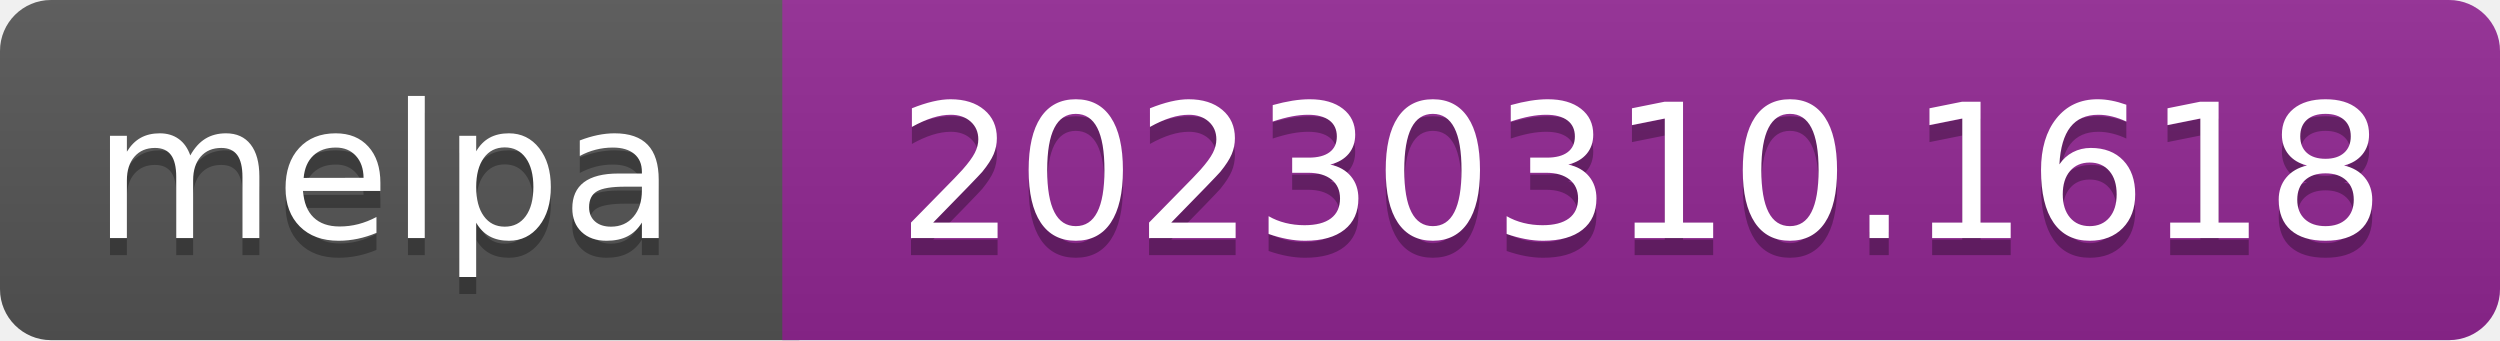
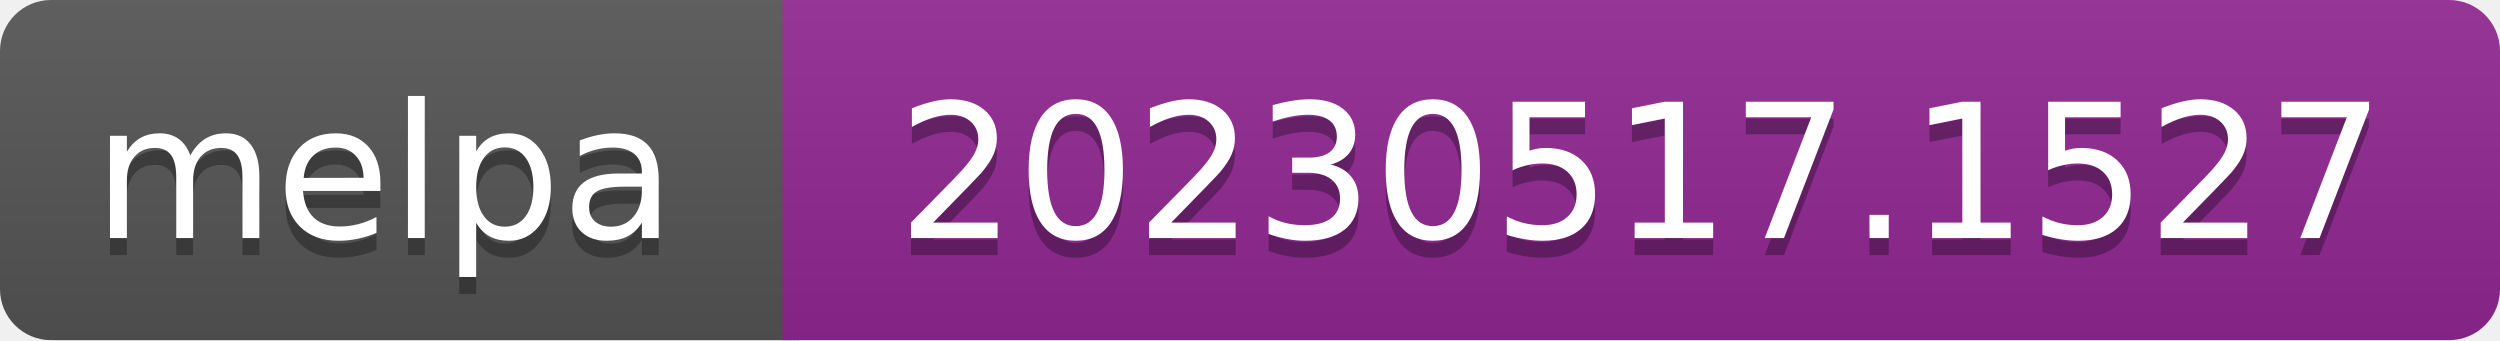
- <svg xmlns="http://www.w3.org/2000/svg" width="147" height="20" role="img" aria-label="melpa: 20230310.1618">
+ <svg xmlns="http://www.w3.org/2000/svg" width="147" height="20" role="img" aria-label="melpa: 20230517.1527">
  <linearGradient id="s" x2="0" y2="100%">
    <stop offset="0" stop-color="#bbb" stop-opacity=".1" />
    <stop offset="1" stop-opacity=".1" />
  </linearGradient>
  <clipPath id="r">
    <rect width="147" height="20" rx="3" fill="#fff" />
  </clipPath>
  <g clip-path="url(#r)">
    <rect width="47" height="20" fill="#555" />
    <rect x="46" width="147" height="20" fill="#922793" />
    <rect width="147" height="20" fill="url(#s)" />
  </g>
  <g fill="#fff" text-anchor="middle" font-family="Verdana,Geneva,DejaVu Sans,sans-serif" font-size="110" text-rendering="geometricPrecision">
    <text aria-hidden="true" x="226" y="150" fill="#010101" fill-opacity=".3" transform="scale(.1)" textLength="343">melpa</text>
    <text x="226" y="140" transform="scale(.1)" fill="#fff" textLength="343">melpa</text>
-     <text aria-hidden="true" x="965" y="150" fill="#010101" fill-opacity=".3" transform="scale(.1)" textLength="875">20230310.1618</text>
-     <text x="965" y="140" transform="scale(.1)" fill="#fff" textLength="875">20230310.1618</text>
+     <text aria-hidden="true" x="965" y="150" fill="#010101" fill-opacity=".3" transform="scale(.1)" textLength="875">20230517.1527</text>
+     <text x="965" y="140" transform="scale(.1)" fill="#fff" textLength="875">20230517.1527</text>
  </g>
</svg>
